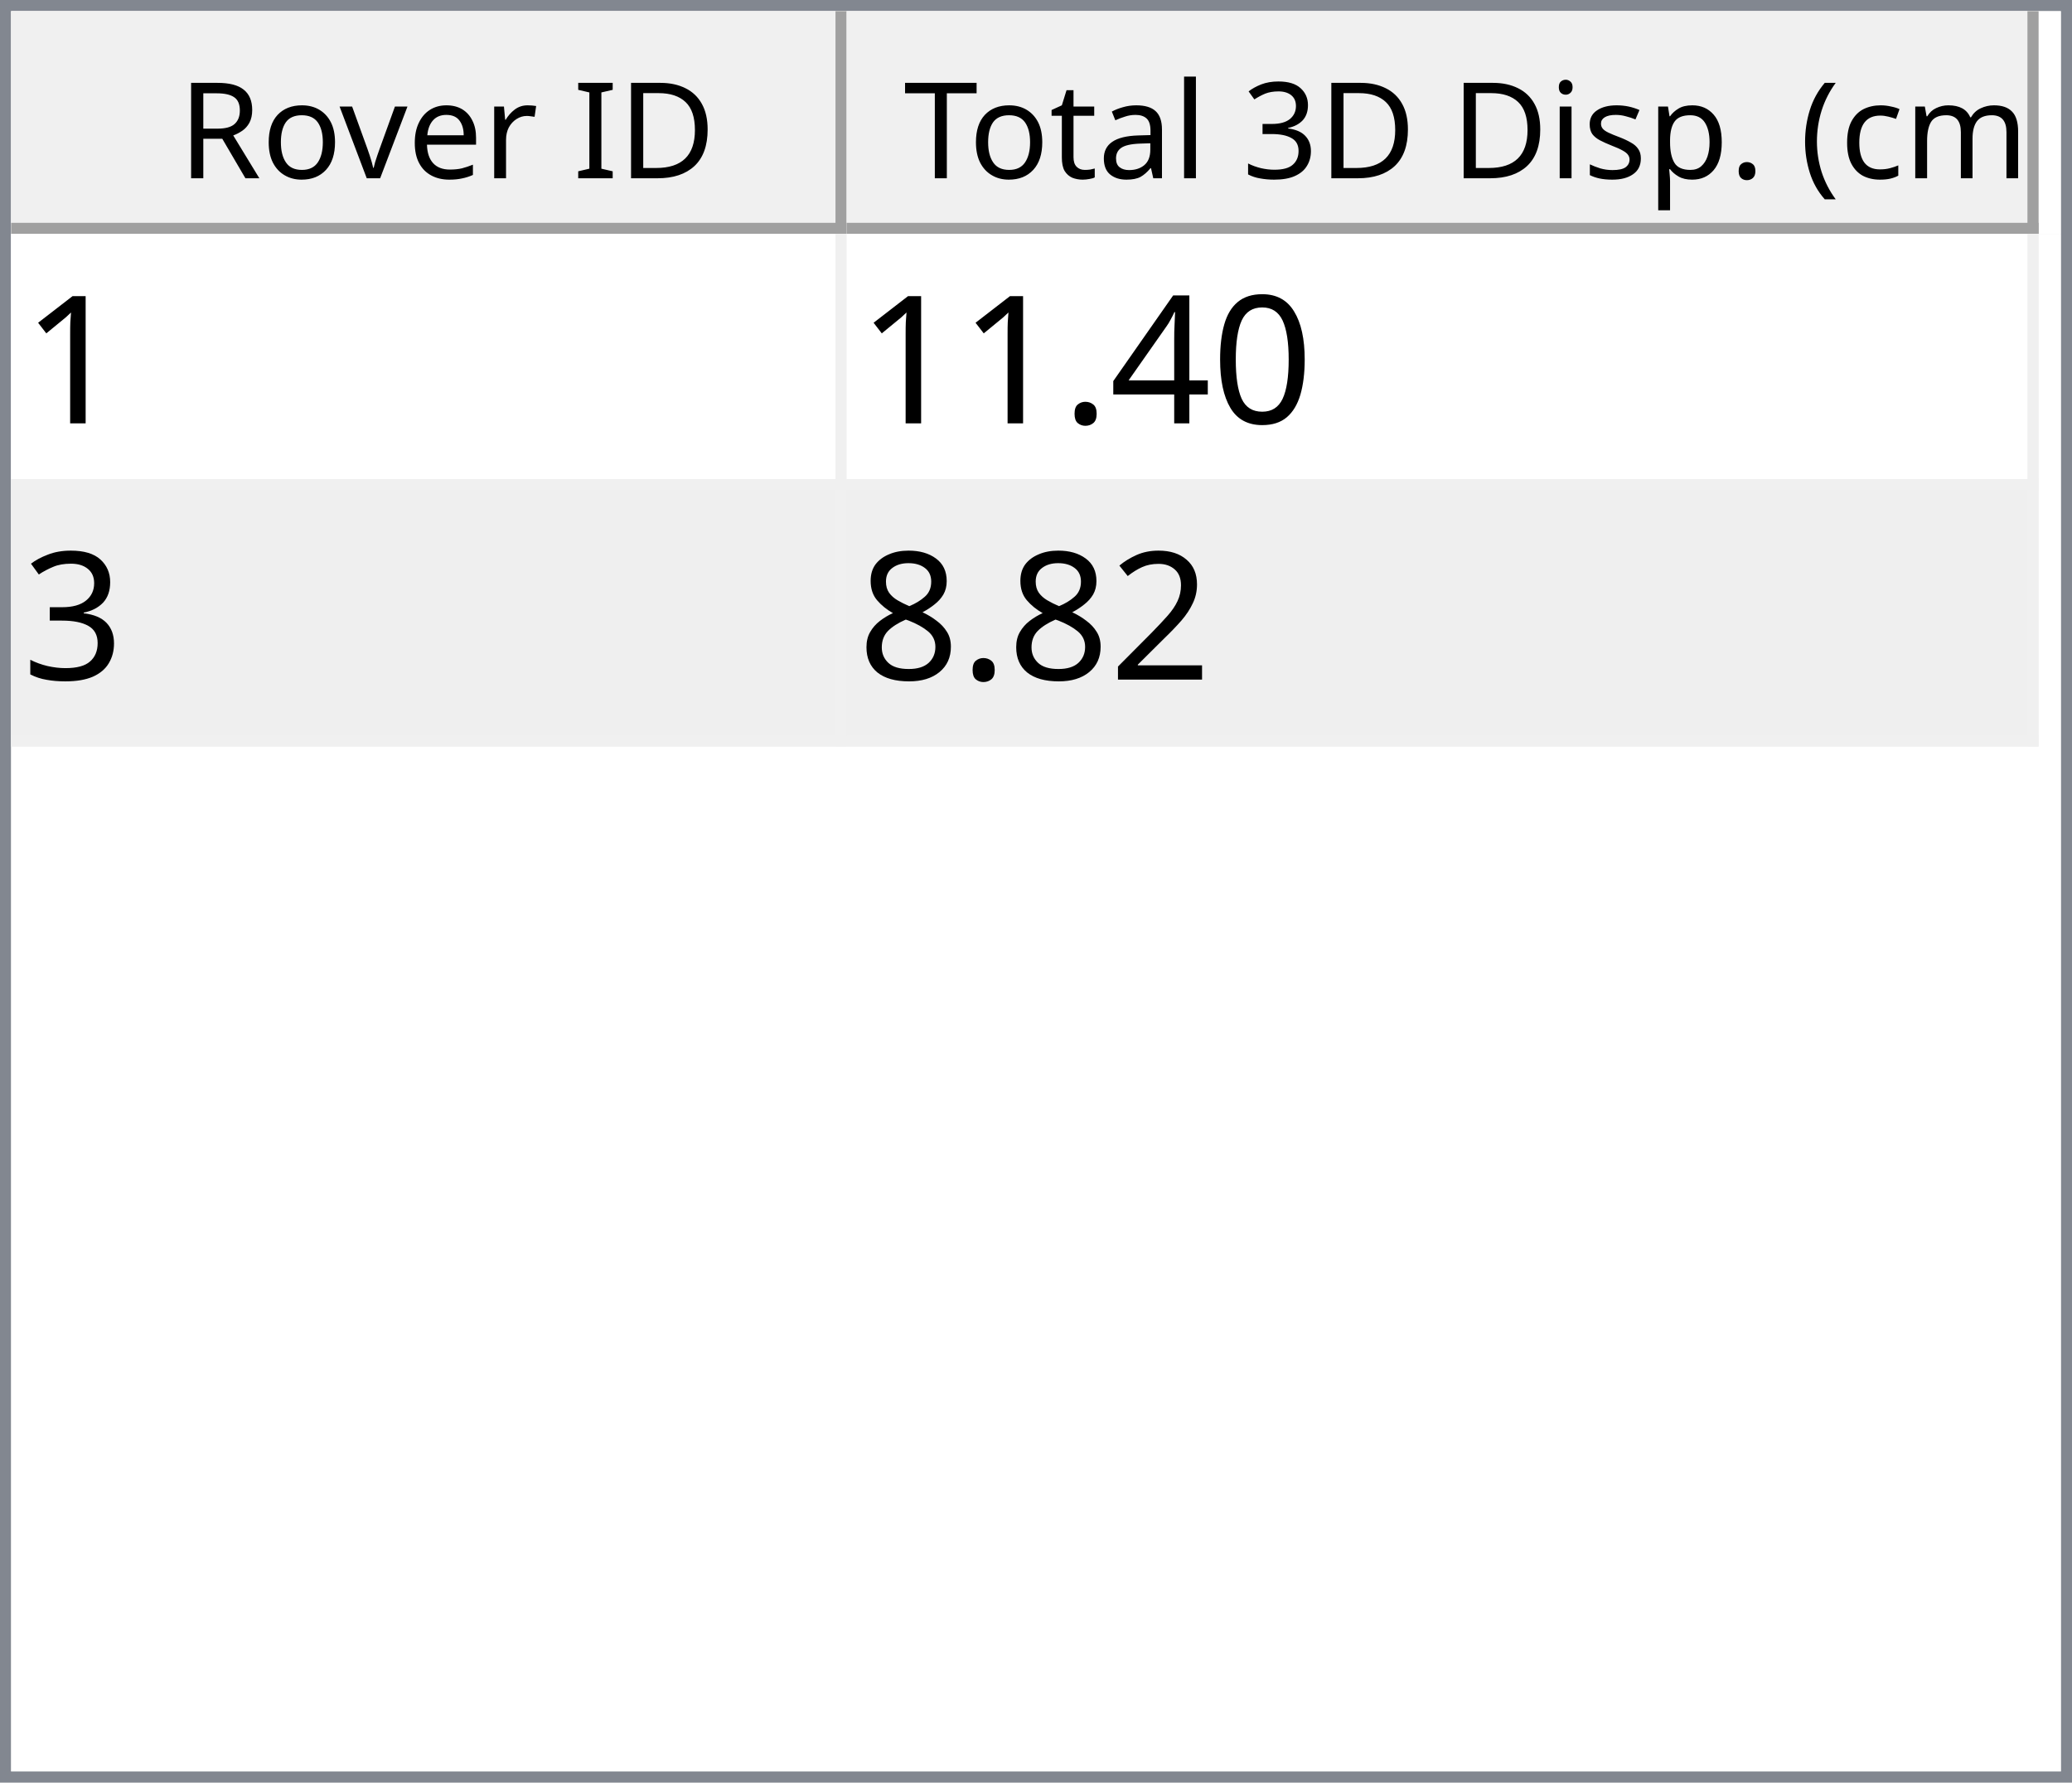
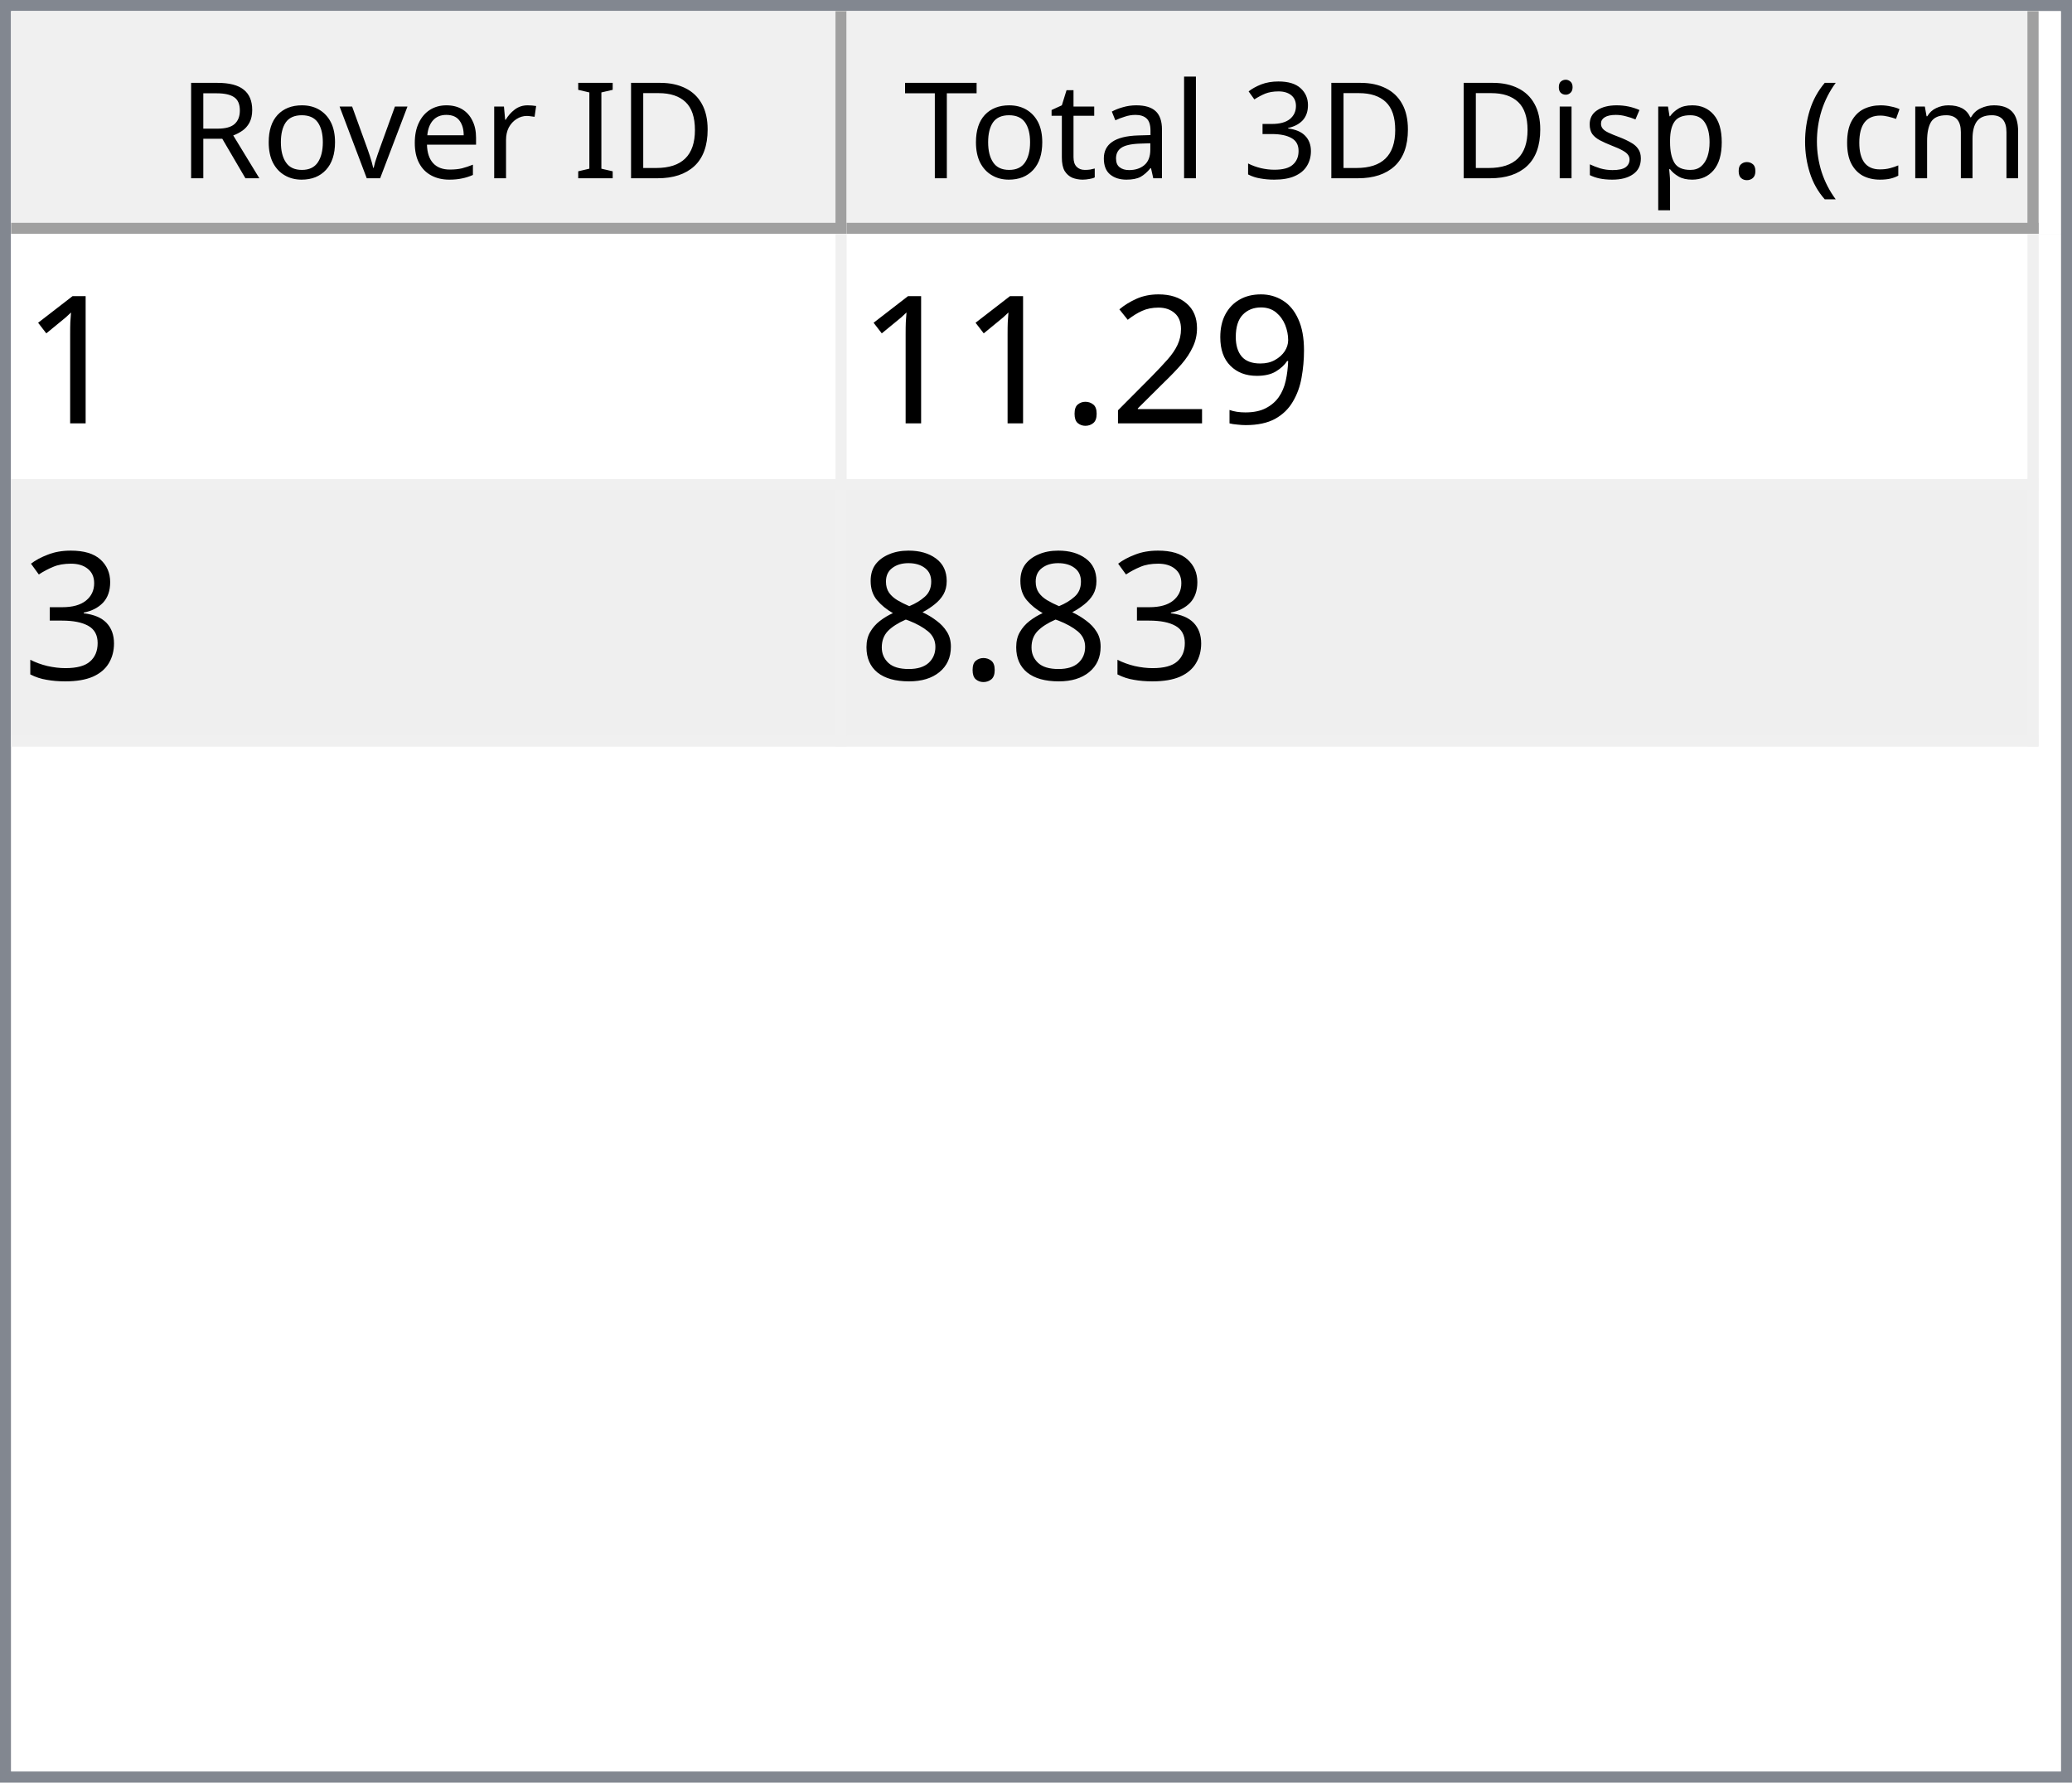
<svg xmlns="http://www.w3.org/2000/svg" style="fill-opacity:1; color-rendering:auto; color-interpolation:auto; text-rendering:auto; stroke:black; stroke-linecap:square; stroke-miterlimit:10; shape-rendering:auto; stroke-opacity:1; fill:black; stroke-dasharray:none; font-weight:normal; stroke-width:1; font-family:'Dialog'; font-style:normal; stroke-linejoin:miter; font-size:12px; stroke-dashoffset:0; image-rendering:auto;" width="186" height="160">
  <defs id="genericDefs" />
  <g>
    <defs id="defs1">
      <clipPath clipPathUnits="userSpaceOnUse" id="clipPath1">
        <path d="M0 0 L186 0 L186 160 L0 160 L0 0 Z" />
      </clipPath>
      <clipPath clipPathUnits="userSpaceOnUse" id="clipPath2">
        <path d="M0 0 L0 160 L186 160 L186 0 Z" />
      </clipPath>
      <clipPath clipPathUnits="userSpaceOnUse" id="clipPath3">
        <path d="M0 0 L0 20 L184 20 L184 0 Z" />
      </clipPath>
      <clipPath clipPathUnits="userSpaceOnUse" id="clipPath4">
        <path d="M0 0 L0 20 L75 20 L75 0 Z" />
      </clipPath>
      <clipPath clipPathUnits="userSpaceOnUse" id="clipPath5">
        <path d="M1 1 L1 19 L74 19 L74 1 Z" />
      </clipPath>
      <clipPath clipPathUnits="userSpaceOnUse" id="clipPath6">
        <path d="M0 0 L0 18 L73 18 L73 0 Z" />
      </clipPath>
      <clipPath clipPathUnits="userSpaceOnUse" id="clipPath7">
        <path d="M-0.5 -0.5 L-0.5 19.5 L74.5 19.5 L74.5 -0.5 Z" />
      </clipPath>
      <clipPath clipPathUnits="userSpaceOnUse" id="clipPath8">
        <path d="M0 0 L0 20 L107 20 L107 0 Z" />
      </clipPath>
      <clipPath clipPathUnits="userSpaceOnUse" id="clipPath9">
        <path d="M1 1 L1 19 L106 19 L106 1 Z" />
      </clipPath>
      <clipPath clipPathUnits="userSpaceOnUse" id="clipPath10">
        <path d="M0 0 L0 18 L105 18 L105 0 Z" />
      </clipPath>
      <clipPath clipPathUnits="userSpaceOnUse" id="clipPath11">
        <path d="M-0.5 -0.5 L-0.5 19.5 L106.5 19.5 L106.5 -0.5 Z" />
      </clipPath>
      <clipPath clipPathUnits="userSpaceOnUse" id="clipPath12">
        <path d="M0 0 L0 138 L184 138 L184 0 Z" />
      </clipPath>
      <clipPath clipPathUnits="userSpaceOnUse" id="clipPath13">
        <path d="M0 0 L0 46 L182 46 L182 0 Z" />
      </clipPath>
      <clipPath clipPathUnits="userSpaceOnUse" id="clipPath14">
        <path d="M-0.5 -0.5 L-0.5 45.5 L181.5 45.5 L181.5 -0.5 Z" />
      </clipPath>
      <clipPath clipPathUnits="userSpaceOnUse" id="clipPath15">
        <path d="M0 0 L0 22 L74 22 L74 0 Z" />
      </clipPath>
      <clipPath clipPathUnits="userSpaceOnUse" id="clipPath16">
        <path d="M0 0 L0 22 L106 22 L106 0 Z" />
      </clipPath>
      <font horiz-adv-x="64.551" id="font1">
        <font-face ascent="107.91" descent="25.098" units-per-em="100" style="font-style:normal; font-family:Segoe UI; font-weight:normal;" />
        <missing-glyph horiz-adv-x="64.551" d="M8.109 0 L8.109 68.266 L56.453 68.266 L56.453 0 L8.109 0 ZM15.328 7.234 L49.219 7.234 L49.219 61.031 L15.328 61.031 L15.328 7.234 Z" />
        <glyph unicode="D" horiz-adv-x="70.117" d="M9.188 0 L9.188 70.016 L28.516 70.016 Q65.531 70.016 65.531 35.891 Q65.531 19.672 55.25 9.836 Q44.969 0 27.734 0 L9.188 0 ZM17.391 62.594 L17.391 7.422 L27.828 7.422 Q41.609 7.422 49.273 14.797 Q56.938 22.172 56.938 35.688 Q56.938 62.594 28.328 62.594 L17.391 62.594 Z" />
        <glyph unicode="I" horiz-adv-x="26.611" d="M17.391 0 L9.188 0 L9.188 70.016 L17.391 70.016 L17.391 0 Z" />
        <glyph unicode=" " horiz-adv-x="27.393" d="" />
        <glyph unicode="r" horiz-adv-x="34.766" d="M34.188 41.891 Q32.078 43.5 28.125 43.5 Q23 43.5 19.555 38.672 Q16.109 33.844 16.109 25.484 L16.109 0 L8.109 0 L8.109 50 L16.109 50 L16.109 39.703 L16.312 39.703 Q18.016 44.969 21.531 47.922 Q25.047 50.875 29.391 50.875 Q32.516 50.875 34.188 50.203 L34.188 41.891 Z" />
        <glyph unicode="e" horiz-adv-x="52.295" d="M48.297 23 L12.984 23 Q13.188 14.656 17.484 10.109 Q21.781 5.562 29.297 5.562 Q37.75 5.562 44.828 11.141 L44.828 3.609 Q38.234 -1.172 27.391 -1.172 Q16.797 -1.172 10.742 5.641 Q4.688 12.453 4.688 24.812 Q4.688 36.469 11.305 43.82 Q17.922 51.172 27.734 51.172 Q37.547 51.172 42.922 44.828 Q48.297 38.484 48.297 27.203 L48.297 23 ZM40.094 29.781 Q40.047 36.719 36.75 40.578 Q33.453 44.438 27.594 44.438 Q21.922 44.438 17.969 40.383 Q14.016 36.328 13.094 29.781 L40.094 29.781 Z" />
        <glyph unicode="v" horiz-adv-x="47.9" d="M47.406 50 L27.484 0 L19.625 0 L0.688 50 L9.469 50 L22.172 13.672 Q23.578 9.672 23.922 6.688 L24.125 6.688 Q24.609 10.453 25.688 13.484 L38.969 50 L47.406 50 Z" />
        <glyph unicode="o" horiz-adv-x="58.594" d="M29 -1.172 Q17.922 -1.172 11.305 5.836 Q4.688 12.844 4.688 24.422 Q4.688 37.016 11.57 44.094 Q18.453 51.172 30.172 51.172 Q41.359 51.172 47.633 44.289 Q53.906 37.406 53.906 25.203 Q53.906 13.234 47.141 6.031 Q40.375 -1.172 29 -1.172 ZM29.594 44.438 Q21.875 44.438 17.383 39.188 Q12.891 33.938 12.891 24.703 Q12.891 15.828 17.43 10.695 Q21.969 5.562 29.594 5.562 Q37.359 5.562 41.531 10.594 Q45.703 15.625 45.703 24.906 Q45.703 34.281 41.531 39.359 Q37.359 44.438 29.594 44.438 Z" />
        <glyph unicode="R" horiz-adv-x="59.814" d="M59.375 0 L49.609 0 L37.891 19.625 Q36.281 22.359 34.766 24.289 Q33.25 26.219 31.664 27.438 Q30.078 28.656 28.25 29.219 Q26.422 29.781 24.125 29.781 L17.391 29.781 L17.391 0 L9.188 0 L9.188 70.016 L30.078 70.016 Q34.672 70.016 38.555 68.867 Q42.438 67.719 45.289 65.375 Q48.141 63.031 49.758 59.547 Q51.375 56.062 51.375 51.375 Q51.375 47.703 50.273 44.656 Q49.172 41.609 47.148 39.211 Q45.125 36.812 42.266 35.133 Q39.406 33.453 35.844 32.516 L35.844 32.328 Q37.594 31.547 38.891 30.547 Q40.188 29.547 41.359 28.18 Q42.531 26.812 43.68 25.078 Q44.828 23.344 46.234 21.047 L59.375 0 ZM17.391 62.594 L17.391 37.203 L28.516 37.203 Q31.594 37.203 34.203 38.133 Q36.812 39.062 38.719 40.797 Q40.625 42.531 41.703 45.047 Q42.781 47.562 42.781 50.688 Q42.781 56.297 39.141 59.445 Q35.5 62.594 28.609 62.594 L17.391 62.594 Z" />
        <glyph unicode=")" horiz-adv-x="30.176" d="M8.297 -15.922 L1.172 -15.922 Q16.406 2.344 16.406 26.812 Q16.406 51.469 1.078 70.016 L8.297 70.016 Q23.531 52.156 23.531 26.703 Q23.531 1.375 8.297 -15.922 Z" />
        <glyph unicode="m" horiz-adv-x="86.133" d="M79.109 0 L71.094 0 L71.094 28.719 Q71.094 37.016 68.531 40.727 Q65.969 44.438 59.906 44.438 Q54.781 44.438 51.195 39.75 Q47.609 35.062 47.609 28.516 L47.609 0 L39.594 0 L39.594 29.688 Q39.594 44.438 28.219 44.438 Q22.953 44.438 19.531 40.016 Q16.109 35.594 16.109 28.516 L16.109 0 L8.109 0 L8.109 50 L16.109 50 L16.109 42.094 L16.312 42.094 Q21.625 51.172 31.844 51.172 Q36.969 51.172 40.773 48.312 Q44.578 45.453 46 40.828 Q51.562 51.172 62.594 51.172 Q79.109 51.172 79.109 30.812 L79.109 0 Z" />
        <glyph unicode="c" horiz-adv-x="46.191" d="M42.188 2.297 Q36.422 -1.172 28.516 -1.172 Q17.828 -1.172 11.258 5.789 Q4.688 12.75 4.688 23.828 Q4.688 36.188 11.766 43.68 Q18.844 51.172 30.672 51.172 Q37.25 51.172 42.281 48.734 L42.281 40.531 Q36.719 44.438 30.375 44.438 Q22.703 44.438 17.797 38.945 Q12.891 33.453 12.891 24.516 Q12.891 15.719 17.508 10.641 Q22.125 5.562 29.891 5.562 Q36.422 5.562 42.188 9.906 L42.188 2.297 Z" />
        <glyph unicode="(" horiz-adv-x="30.176" d="M29.109 -15.922 L21.969 -15.922 Q6.844 1.375 6.844 26.703 Q6.844 52.156 21.969 70.016 L29.203 70.016 Q13.875 51.469 13.875 26.812 Q13.875 2.344 29.109 -15.922 Z" />
        <glyph unicode="." horiz-adv-x="21.68" d="M10.891 -1.078 Q8.641 -1.078 7.055 0.539 Q5.469 2.156 5.469 4.391 Q5.469 6.641 7.055 8.273 Q8.641 9.906 10.891 9.906 Q13.188 9.906 14.797 8.273 Q16.406 6.641 16.406 4.391 Q16.406 2.156 14.797 0.539 Q13.188 -1.078 10.891 -1.078 Z" />
        <glyph unicode="p" horiz-adv-x="58.789" d="M16.312 7.234 L16.109 7.234 L16.109 -23 L8.109 -23 L8.109 50 L16.109 50 L16.109 41.219 L16.312 41.219 Q22.219 51.172 33.594 51.172 Q43.266 51.172 48.688 44.461 Q54.109 37.75 54.109 26.469 Q54.109 13.922 48 6.375 Q41.891 -1.172 31.297 -1.172 Q21.578 -1.172 16.312 7.234 ZM16.109 27.391 L16.109 20.406 Q16.109 14.203 20.141 9.883 Q24.172 5.562 30.375 5.562 Q37.641 5.562 41.773 11.133 Q45.906 16.703 45.906 26.609 Q45.906 34.969 42.047 39.703 Q38.188 44.438 31.594 44.438 Q24.609 44.438 20.359 39.578 Q16.109 34.719 16.109 27.391 Z" />
        <glyph unicode="s" horiz-adv-x="42.432" d="M5.078 1.812 L5.078 10.406 Q11.625 5.562 19.484 5.562 Q30.031 5.562 30.031 12.594 Q30.031 14.594 29.125 15.992 Q28.219 17.391 26.68 18.461 Q25.141 19.531 23.07 20.383 Q21 21.234 18.609 22.172 Q15.281 23.484 12.766 24.828 Q10.25 26.172 8.57 27.859 Q6.891 29.547 6.031 31.695 Q5.172 33.844 5.172 36.719 Q5.172 40.234 6.789 42.945 Q8.406 45.656 11.086 47.484 Q13.766 49.312 17.211 50.242 Q20.656 51.172 24.312 51.172 Q30.812 51.172 35.938 48.922 L35.938 40.828 Q30.422 44.438 23.25 44.438 Q21 44.438 19.195 43.922 Q17.391 43.406 16.094 42.477 Q14.797 41.547 14.086 40.258 Q13.375 38.969 13.375 37.406 Q13.375 35.453 14.086 34.133 Q14.797 32.812 16.164 31.789 Q17.531 30.766 19.484 29.938 Q21.438 29.109 23.922 28.125 Q27.25 26.859 29.883 25.516 Q32.516 24.172 34.375 22.484 Q36.234 20.797 37.234 18.602 Q38.234 16.406 38.234 13.375 Q38.234 9.672 36.602 6.938 Q34.969 4.203 32.234 2.398 Q29.5 0.594 25.93 -0.289 Q22.359 -1.172 18.453 -1.172 Q10.75 -1.172 5.078 1.812 Z" />
        <glyph unicode="i" horiz-adv-x="24.219" d="M12.203 62.703 Q10.062 62.703 8.547 64.164 Q7.031 65.625 7.031 67.875 Q7.031 70.125 8.547 71.609 Q10.062 73.094 12.203 73.094 Q14.406 73.094 15.945 71.609 Q17.484 70.125 17.484 67.875 Q17.484 65.719 15.945 64.211 Q14.406 62.703 12.203 62.703 ZM16.109 0 L8.109 0 L8.109 50 L16.109 50 L16.109 0 Z" />
        <glyph unicode="3" horiz-adv-x="53.906" d="M46.531 19.828 Q46.531 15.094 44.75 11.211 Q42.969 7.328 39.719 4.57 Q36.469 1.812 31.93 0.297 Q27.391 -1.219 21.922 -1.219 Q11.922 -1.219 6 2.594 L6 11.188 Q13.094 5.609 22.219 5.609 Q25.875 5.609 28.828 6.539 Q31.781 7.469 33.906 9.227 Q36.031 10.984 37.18 13.477 Q38.328 15.969 38.328 19.094 Q38.328 32.812 18.797 32.812 L12.984 32.812 L12.984 39.594 L18.5 39.594 Q35.797 39.594 35.797 52.484 Q35.797 64.406 22.609 64.406 Q15.188 64.406 8.688 59.422 L8.688 67.188 Q15.375 71.188 24.609 71.188 Q29 71.188 32.57 69.969 Q36.141 68.75 38.68 66.555 Q41.219 64.359 42.609 61.281 Q44 58.203 44 54.5 Q44 40.672 30.031 36.719 L30.031 36.531 Q33.594 36.141 36.625 34.797 Q39.656 33.453 41.852 31.305 Q44.047 29.156 45.289 26.25 Q46.531 23.344 46.531 19.828 Z" />
        <glyph unicode="l" horiz-adv-x="24.219" d="M16.109 0 L8.109 0 L8.109 74.031 L16.109 74.031 L16.109 0 Z" />
        <glyph unicode="a" horiz-adv-x="50.879" d="M43.891 0 L35.891 0 L35.891 7.812 L35.688 7.812 Q30.469 -1.172 20.312 -1.172 Q12.844 -1.172 8.617 2.781 Q4.391 6.734 4.391 13.281 Q4.391 27.297 20.906 29.594 L35.891 31.688 Q35.891 44.438 25.594 44.438 Q16.547 44.438 9.281 38.281 L9.281 46.484 Q16.656 51.172 26.266 51.172 Q43.891 51.172 43.891 32.516 L43.891 0 ZM35.891 25.297 L23.828 23.641 Q18.266 22.859 15.43 20.875 Q12.594 18.891 12.594 13.875 Q12.594 10.203 15.211 7.883 Q17.828 5.562 22.172 5.562 Q28.125 5.562 32.008 9.742 Q35.891 13.922 35.891 20.312 L35.891 25.297 Z" />
        <glyph unicode="t" horiz-adv-x="33.887" d="M31.297 0.484 Q28.469 -1.078 23.828 -1.078 Q10.688 -1.078 10.688 13.578 L10.688 43.172 L2.094 43.172 L2.094 50 L10.688 50 L10.688 62.203 L18.703 64.797 L18.703 50 L31.297 50 L31.297 43.172 L18.703 43.172 L18.703 14.984 Q18.703 9.969 20.414 7.82 Q22.125 5.672 26.078 5.672 Q29.109 5.672 31.297 7.328 L31.297 0.484 Z" />
        <glyph unicode="T" horiz-adv-x="52.393" d="M50.594 62.594 L30.375 62.594 L30.375 0 L22.172 0 L22.172 62.594 L2 62.594 L2 70.016 L50.594 70.016 L50.594 62.594 Z" />
      </font>
      <font horiz-adv-x="75.0" id="font2">
        <font-face ascent="100.537" descent="21.973" units-per-em="100" style="font-style:normal; font-family:sans-serif; font-weight:normal;" />
        <missing-glyph horiz-adv-x="75.0" d="M12.5 0 L12.5 62.5 L62.5 62.5 L62.5 0 L12.5 0 ZM14.062 1.562 L60.938 1.562 L60.938 60.938 L14.062 60.938 L14.062 1.562 Z" />
        <glyph unicode="1" horiz-adv-x="55.615" d="M37.25 0 L28.469 0 L28.469 56 Q25.297 52.984 20.141 49.953 Q14.984 46.922 10.891 45.406 L10.891 53.906 Q18.266 57.375 23.781 62.305 Q29.297 67.234 31.594 71.875 L37.25 71.875 L37.25 0 Z" />
-         <glyph unicode="0" horiz-adv-x="55.615" d="M4.156 35.297 Q4.156 48 6.766 55.742 Q9.375 63.484 14.523 67.68 Q19.672 71.875 27.484 71.875 Q33.25 71.875 37.594 69.555 Q41.938 67.234 44.773 62.867 Q47.609 58.5 49.219 52.227 Q50.828 45.953 50.828 35.297 Q50.828 22.703 48.242 14.969 Q45.656 7.234 40.508 3.008 Q35.359 -1.219 27.484 -1.219 Q17.141 -1.219 11.234 6.203 Q4.156 15.141 4.156 35.297 ZM13.188 35.297 Q13.188 17.672 17.312 11.836 Q21.438 6 27.484 6 Q33.547 6 37.672 11.859 Q41.797 17.719 41.797 35.297 Q41.797 52.984 37.672 58.789 Q33.547 64.594 27.391 64.594 Q21.344 64.594 17.719 59.469 Q13.188 52.938 13.188 35.297 Z" />
-         <glyph unicode="4" horiz-adv-x="55.615" d="M32.328 0 L32.328 17.141 L1.266 17.141 L1.266 25.203 L33.938 71.578 L41.109 71.578 L41.109 25.203 L50.781 25.203 L50.781 17.141 L41.109 17.141 L41.109 0 L32.328 0 ZM32.328 25.203 L32.328 57.469 L9.906 25.203 L32.328 25.203 Z" />
+         <glyph unicode="9" horiz-adv-x="55.615" d="M5.469 16.547 L13.922 17.328 Q14.984 11.375 18.016 8.688 Q21.047 6 25.781 6 Q29.828 6 32.883 7.859 Q35.938 9.719 37.891 12.82 Q39.844 15.922 41.164 21.195 Q42.484 26.469 42.484 31.938 Q42.484 32.516 42.438 33.688 Q39.797 29.5 35.234 26.883 Q30.672 24.266 25.344 24.266 Q16.453 24.266 10.305 30.711 Q4.156 37.156 4.156 47.703 Q4.156 58.594 10.578 65.234 Q17 71.875 26.656 71.875 Q33.641 71.875 39.43 68.117 Q45.219 64.359 48.219 57.398 Q51.219 50.438 51.219 37.25 Q51.219 23.531 48.242 15.406 Q45.266 7.281 39.383 3.031 Q33.5 -1.219 25.594 -1.219 Q17.188 -1.219 11.867 3.445 Q6.547 8.109 5.469 16.547 ZM41.453 48.141 Q41.453 55.719 37.43 60.156 Q33.406 64.594 27.734 64.594 Q21.875 64.594 17.531 59.812 Q13.188 55.031 13.188 47.406 Q13.188 40.578 17.312 36.305 Q21.438 32.031 27.484 32.031 Q33.594 32.031 37.523 36.305 Q41.453 40.578 41.453 48.141 Z" />
+         <glyph unicode="2" horiz-adv-x="55.615" d="M50.344 8.453 L50.344 0 L3.031 0 Q2.938 3.172 4.047 6.109 Q5.859 10.938 9.836 15.625 Q13.812 20.312 21.344 26.469 Q33.016 36.031 37.117 41.625 Q41.219 47.219 41.219 52.203 Q41.219 57.422 37.477 61.008 Q33.734 64.594 27.734 64.594 Q21.391 64.594 17.578 60.789 Q13.766 56.984 13.719 50.25 L4.688 51.172 Q5.609 61.281 11.664 66.578 Q17.719 71.875 27.938 71.875 Q38.234 71.875 44.242 66.164 Q50.25 60.453 50.25 52 Q50.25 47.703 48.492 43.555 Q46.734 39.406 42.656 34.812 Q38.578 30.219 29.109 22.219 Q21.188 15.578 18.945 13.211 Q16.703 10.844 15.234 8.453 L50.344 8.453 Z" />
        <glyph unicode="." horiz-adv-x="27.783" d="M9.078 0 L9.078 10.016 L19.094 10.016 L19.094 0 L9.078 0 Z" />
        <glyph unicode="3" horiz-adv-x="55.615" d="M4.203 18.891 L12.984 20.062 Q14.5 12.594 18.141 9.297 Q21.781 6 27 6 Q33.203 6 37.477 10.297 Q41.75 14.594 41.75 20.953 Q41.75 27 37.797 30.93 Q33.844 34.859 27.734 34.859 Q25.25 34.859 21.531 33.891 L22.516 41.609 Q23.391 41.5 23.922 41.5 Q29.547 41.5 34.039 44.43 Q38.531 47.359 38.531 53.469 Q38.531 58.297 35.258 61.477 Q31.984 64.656 26.812 64.656 Q21.688 64.656 18.266 61.43 Q14.844 58.203 13.875 51.766 L5.078 53.328 Q6.688 62.156 12.398 67.016 Q18.109 71.875 26.609 71.875 Q32.469 71.875 37.398 69.359 Q42.328 66.844 44.945 62.5 Q47.562 58.156 47.562 53.266 Q47.562 48.641 45.07 44.828 Q42.578 41.016 37.703 38.766 Q44.047 37.312 47.562 32.695 Q51.078 28.078 51.078 21.141 Q51.078 11.766 44.242 5.25 Q37.406 -1.266 26.953 -1.266 Q17.531 -1.266 11.305 4.352 Q5.078 9.969 4.203 18.891 Z" />
-         <glyph unicode="2" horiz-adv-x="55.615" d="M50.344 8.453 L50.344 0 L3.031 0 Q2.938 3.172 4.047 6.109 Q5.859 10.938 9.836 15.625 Q13.812 20.312 21.344 26.469 Q33.016 36.031 37.117 41.625 Q41.219 47.219 41.219 52.203 Q41.219 57.422 37.477 61.008 Q33.734 64.594 27.734 64.594 Q21.391 64.594 17.578 60.789 Q13.766 56.984 13.719 50.25 L4.688 51.172 Q5.609 61.281 11.664 66.578 Q17.719 71.875 27.938 71.875 Q38.234 71.875 44.242 66.164 Q50.25 60.453 50.25 52 Q50.25 47.703 48.492 43.555 Q46.734 39.406 42.656 34.812 Q38.578 30.219 29.109 22.219 Q21.188 15.578 18.945 13.211 Q16.703 10.844 15.234 8.453 L50.344 8.453 Z" />
        <glyph unicode="8" horiz-adv-x="55.615" d="M17.672 38.812 Q12.203 40.828 9.57 44.539 Q6.938 48.25 6.938 53.422 Q6.938 61.234 12.555 66.555 Q18.172 71.875 27.484 71.875 Q36.859 71.875 42.578 66.43 Q48.297 60.984 48.297 53.172 Q48.297 48.188 45.68 44.508 Q43.062 40.828 37.75 38.812 Q44.344 36.672 47.781 31.883 Q51.219 27.094 51.219 20.453 Q51.219 11.281 44.727 5.031 Q38.234 -1.219 27.641 -1.219 Q17.047 -1.219 10.547 5.055 Q4.047 11.328 4.047 20.703 Q4.047 27.688 7.594 32.398 Q11.141 37.109 17.672 38.812 ZM15.922 53.719 Q15.922 48.641 19.195 45.414 Q22.469 42.188 27.688 42.188 Q32.766 42.188 36.016 45.383 Q39.266 48.578 39.266 53.219 Q39.266 58.062 35.914 61.359 Q32.562 64.656 27.594 64.656 Q22.562 64.656 19.242 61.43 Q15.922 58.203 15.922 53.719 ZM13.094 20.656 Q13.094 16.891 14.875 13.375 Q16.656 9.859 20.172 7.93 Q23.688 6 27.734 6 Q34.031 6 38.133 10.055 Q42.234 14.109 42.234 20.359 Q42.234 26.703 38.016 30.859 Q33.797 35.016 27.438 35.016 Q21.234 35.016 17.164 30.914 Q13.094 26.812 13.094 20.656 Z" />
      </font>
    </defs>
    <g style="fill:white; stroke:white;">
      <rect x="0" y="0" width="186" style="clip-path:url(#clipPath1); stroke:none;" height="160" />
    </g>
    <g style="fill:white; text-rendering:optimizeSpeed; color-rendering:optimizeSpeed; image-rendering:optimizeSpeed; shape-rendering:crispEdges; stroke:white; color-interpolation:sRGB;">
      <rect x="0" width="186" height="160" y="0" style="stroke:none;" />
      <path style="stroke:none;" d="M0 160 L186 160 L186 0 L0 0 Z" />
    </g>
    <g style="fill:rgb(240,240,240); font-family:'Segoe UI'; stroke:rgb(240,240,240);">
      <rect x="0" y="0" width="186" style="clip-path:url(#clipPath2); stroke:none;" height="160" />
    </g>
    <g style="fill:rgb(130,135,144); font-family:'Segoe UI'; stroke:rgb(130,135,144);">
      <path d="M0 0 L186 0 L186 160 L0 160 L0 0 ZM1 1 L185 1 L185 159 L1 159 L1 1 Z" style="fill-rule:evenodd; clip-path:url(#clipPath2); stroke:none;" />
    </g>
    <g style="fill:white; font-family:'Segoe UI'; stroke:white;" transform="translate(1,1)">
      <rect x="0" y="0" width="184" style="clip-path:url(#clipPath3); stroke:none;" height="20" />
    </g>
    <g style="fill:rgb(240,240,240); font-family:'Segoe UI'; stroke:rgb(240,240,240);" transform="translate(1,1)">
      <rect x="0" y="0" width="75" style="clip-path:url(#clipPath4); stroke:none;" height="20" />
    </g>
    <g style="font-family:'Segoe UI';" transform="translate(2,2)">
      <text x="14" xml:space="preserve" y="14" style="clip-path:url(#clipPath6); stroke:none;">Rover ID</text>
    </g>
    <g style="fill:rgb(160,160,160); font-family:'Segoe UI'; stroke:rgb(160,160,160); stroke-linejoin:bevel;" transform="translate(1.5,1.5)">
      <line x1="74" x2="74" y1="0" style="fill:none; clip-path:url(#clipPath7);" y2="19" />
    </g>
    <g style="fill:rgb(160,160,160); font-family:'Segoe UI'; stroke:rgb(160,160,160); stroke-linejoin:bevel;" transform="matrix(1,0,0,1,1,1) translate(0.5,0.5)">
      <line x1="0" x2="74" y1="19" style="fill:none; clip-path:url(#clipPath7);" y2="19" />
    </g>
    <g style="fill:rgb(240,240,240); font-family:'Segoe UI'; stroke:rgb(240,240,240);" transform="translate(76,1)">
      <rect x="0" y="0" width="107" style="clip-path:url(#clipPath8); stroke:none;" height="20" />
    </g>
    <g style="font-family:'Segoe UI';" transform="translate(77,2)">
      <text x="1" xml:space="preserve" y="14" style="clip-path:url(#clipPath10); stroke:none;"> Total 3D Disp. (cm)</text>
    </g>
    <g style="fill:rgb(160,160,160); font-family:'Segoe UI'; stroke:rgb(160,160,160); stroke-linejoin:bevel;" transform="translate(76.5,1.5)">
      <line x1="106" x2="106" y1="0" style="fill:none; clip-path:url(#clipPath11);" y2="19" />
    </g>
    <g style="fill:rgb(160,160,160); font-family:'Segoe UI'; stroke:rgb(160,160,160); stroke-linejoin:bevel;" transform="matrix(1,0,0,1,76,1) translate(0.5,0.5)">
      <line x1="0" x2="106" y1="19" style="fill:none; clip-path:url(#clipPath11);" y2="19" />
    </g>
    <g style="fill:white; font-family:'Segoe UI'; stroke:white;" transform="translate(1,21)">
      <rect x="0" y="0" width="184" style="clip-path:url(#clipPath12); stroke:none;" height="138" />
    </g>
    <g style="fill:rgb(240,240,240); font-size:16px; font-family:sans-serif; stroke:rgb(240,240,240);" transform="translate(1,21)">
      <rect x="0" y="0" width="182" style="clip-path:url(#clipPath13); stroke:none;" height="46" />
      <line transform="translate(0.5,0.5)" x1="0" x2="181" y1="22" style="clip-path:url(#clipPath14); fill:none; stroke-linejoin:bevel;" y2="22" />
    </g>
    <g transform="matrix(1,0,0,1,1,21) translate(0.5,0.5)" style="fill:rgb(240,240,240); font-size:16px; font-family:sans-serif; stroke:rgb(240,240,240); stroke-linejoin:bevel;">
      <line x1="0" x2="181" y1="45" style="fill:none; clip-path:url(#clipPath14);" y2="45" />
    </g>
    <g transform="matrix(1,0,0,1,1,21) translate(0.5,0.5)" style="fill:rgb(240,240,240); font-size:16px; font-family:sans-serif; stroke:rgb(240,240,240); stroke-linejoin:bevel;">
      <line x1="74" x2="74" y1="0" style="fill:none; clip-path:url(#clipPath14);" y2="45" />
    </g>
    <g transform="matrix(1,0,0,1,1,21) translate(0.5,0.5)" style="fill:rgb(240,240,240); font-size:16px; font-family:sans-serif; stroke:rgb(240,240,240); stroke-linejoin:bevel;">
      <line x1="181" x2="181" y1="0" style="fill:none; clip-path:url(#clipPath14);" y2="45" />
    </g>
    <g style="fill:white; font-size:16px; font-family:sans-serif; stroke:white;" transform="matrix(1,0,0,1,1,21)">
      <rect x="0" y="0" width="74" style="clip-path:url(#clipPath15); stroke:none;" height="22" />
      <text x="1" y="17" style="fill:black; clip-path:url(#clipPath15); stroke:none;" xml:space="preserve">1</text>
    </g>
    <g style="fill:white; font-size:16px; font-family:sans-serif; stroke:white;" transform="matrix(1,0,0,1,1,21) translate(75,0)">
      <rect x="0" y="0" width="106" style="clip-path:url(#clipPath16); stroke:none;" height="22" />
-       <text x="1" y="17" style="fill:black; clip-path:url(#clipPath16); stroke:none;" xml:space="preserve">11.40</text>
+       <text x="1" y="17" style="fill:black; clip-path:url(#clipPath16); stroke:none;" xml:space="preserve">11.29</text>
    </g>
    <g style="fill:rgb(239,239,239); font-size:16px; font-family:sans-serif; stroke:rgb(239,239,239);" transform="matrix(1,0,0,1,1,21) translate(0,23)">
      <rect x="0" y="0" width="74" style="clip-path:url(#clipPath15); stroke:none;" height="22" />
      <text x="1" y="17" style="fill:black; clip-path:url(#clipPath15); stroke:none;" xml:space="preserve">3</text>
    </g>
    <g style="fill:rgb(239,239,239); font-size:16px; font-family:sans-serif; stroke:rgb(239,239,239);" transform="matrix(1,0,0,1,1,21) translate(75,23)">
      <rect x="0" y="0" width="106" style="clip-path:url(#clipPath16); stroke:none;" height="22" />
-       <text x="1" y="17" style="fill:black; clip-path:url(#clipPath16); stroke:none;" xml:space="preserve">8.82</text>
+       <text x="1" y="17" style="fill:black; clip-path:url(#clipPath16); stroke:none;" xml:space="preserve">8.83</text>
    </g>
  </g>
</svg>
